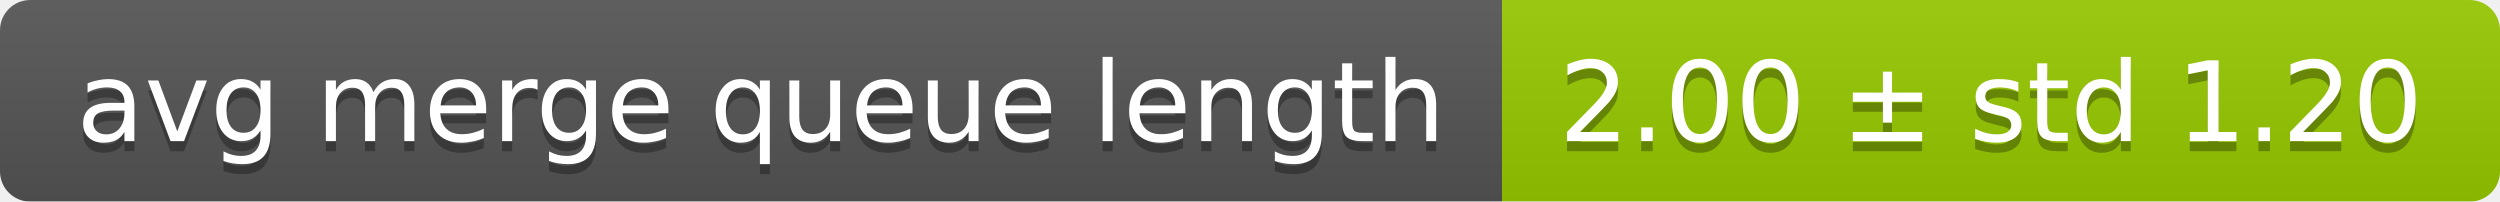
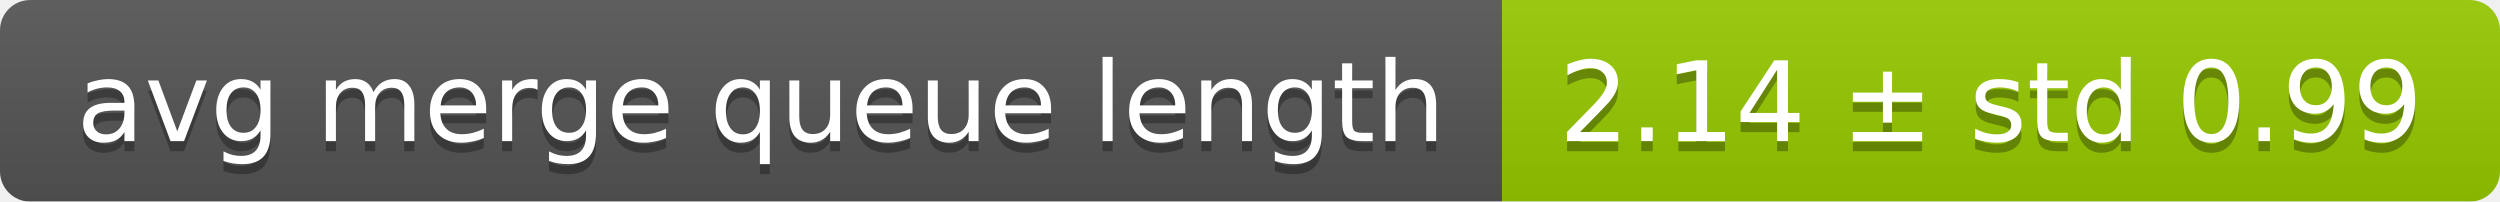
<svg xmlns="http://www.w3.org/2000/svg" width="248" height="20">
  <linearGradient id="smooth" x2="0" y2="100%">
    <stop offset="0" stop-color="#bbb" stop-opacity=".1" />
    <stop offset="1" stop-opacity=".1" />
  </linearGradient>
  <mask id="round">
    <rect width="248" height="20" rx="3" fill="#fff" />
  </mask>
  <g mask="url(#round)">
    <rect width="149" height="20" fill="#555" />
    <rect x="149" width="99" height="20" fill="#97ca00" />
    <rect width="248" height="20" fill="url(#smooth)" />
  </g>
  <g fill="#fff" text-anchor="middle" font-family="DejaVu Sans,Verdana,Geneva,sans-serif" font-size="11">
    <text x="75.5" y="15" fill="#010101" fill-opacity=".3">avg merge queue length</text>
    <text x="75.5" y="14">avg merge queue length</text>
-     <text x="197.5" y="15" fill="#010101" fill-opacity=".3">2.00 ± std 1.20</text>
-     <text x="197.5" y="14">2.00 ± std 1.20</text>
+     <text x="197.5" y="15" fill="#010101" fill-opacity=".3">2.14 ± std 0.99</text>
+     <text x="197.5" y="14">2.14 ± std 0.99</text>
  </g>
</svg>
